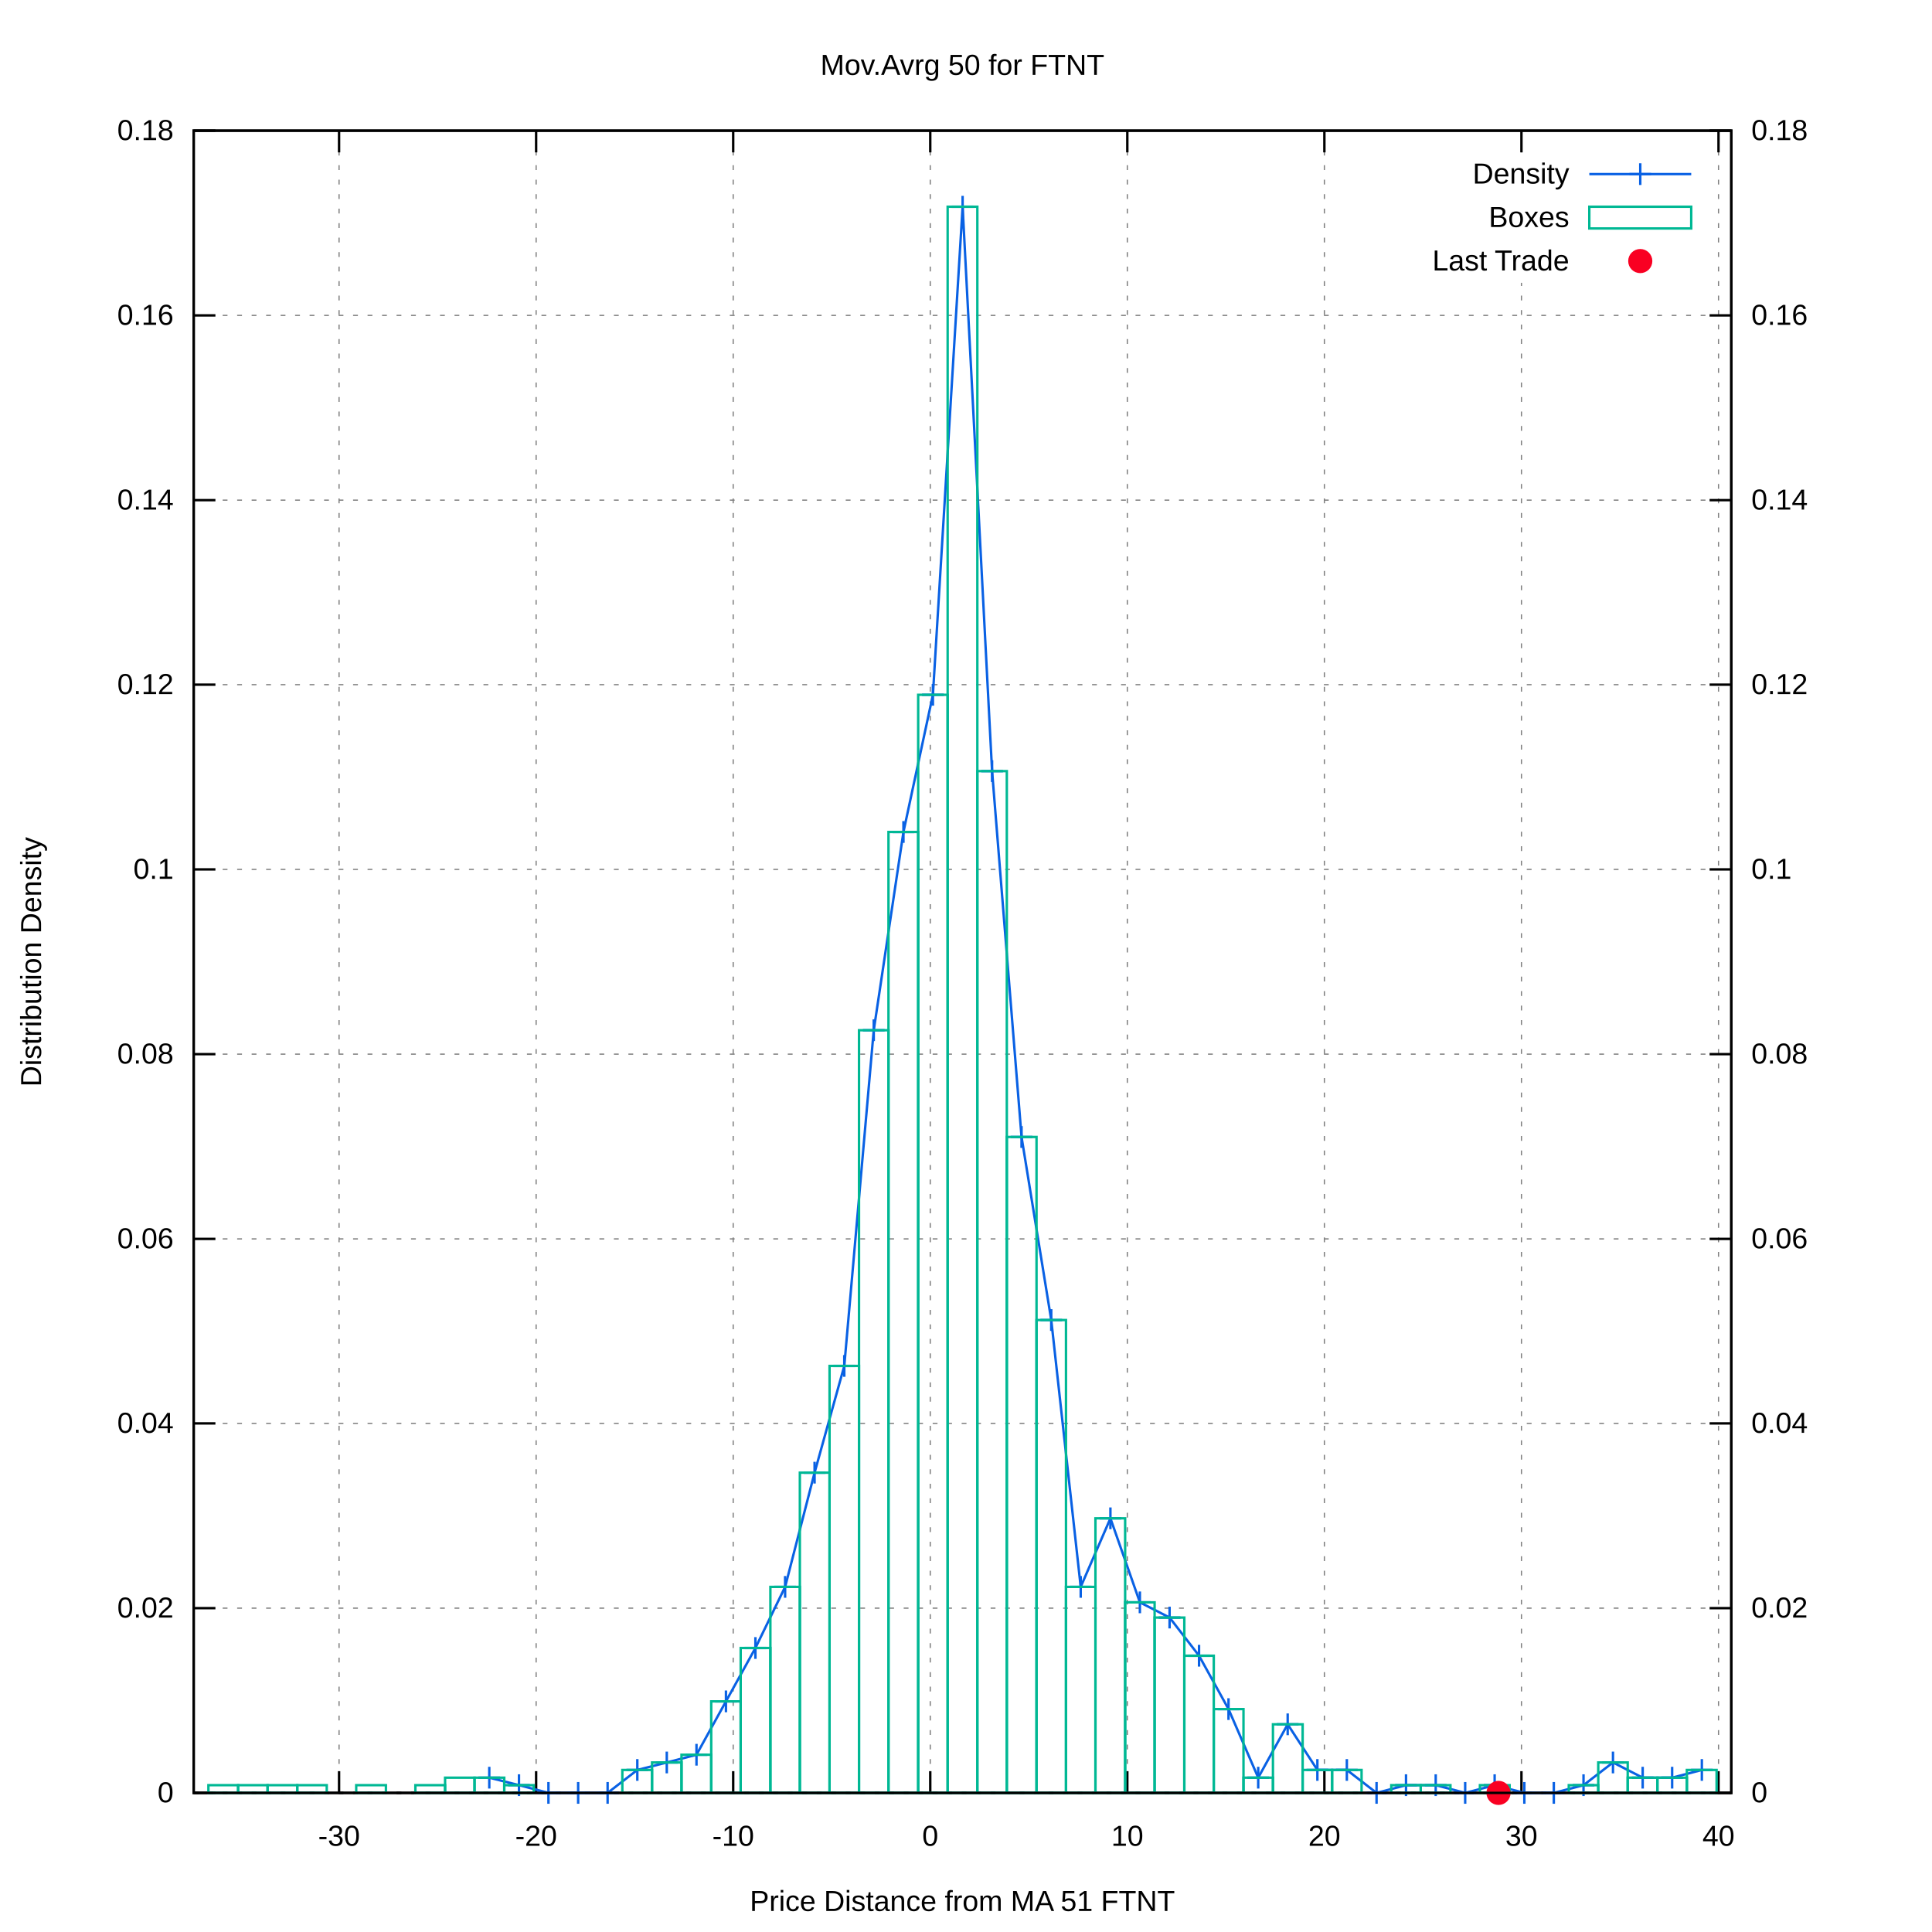
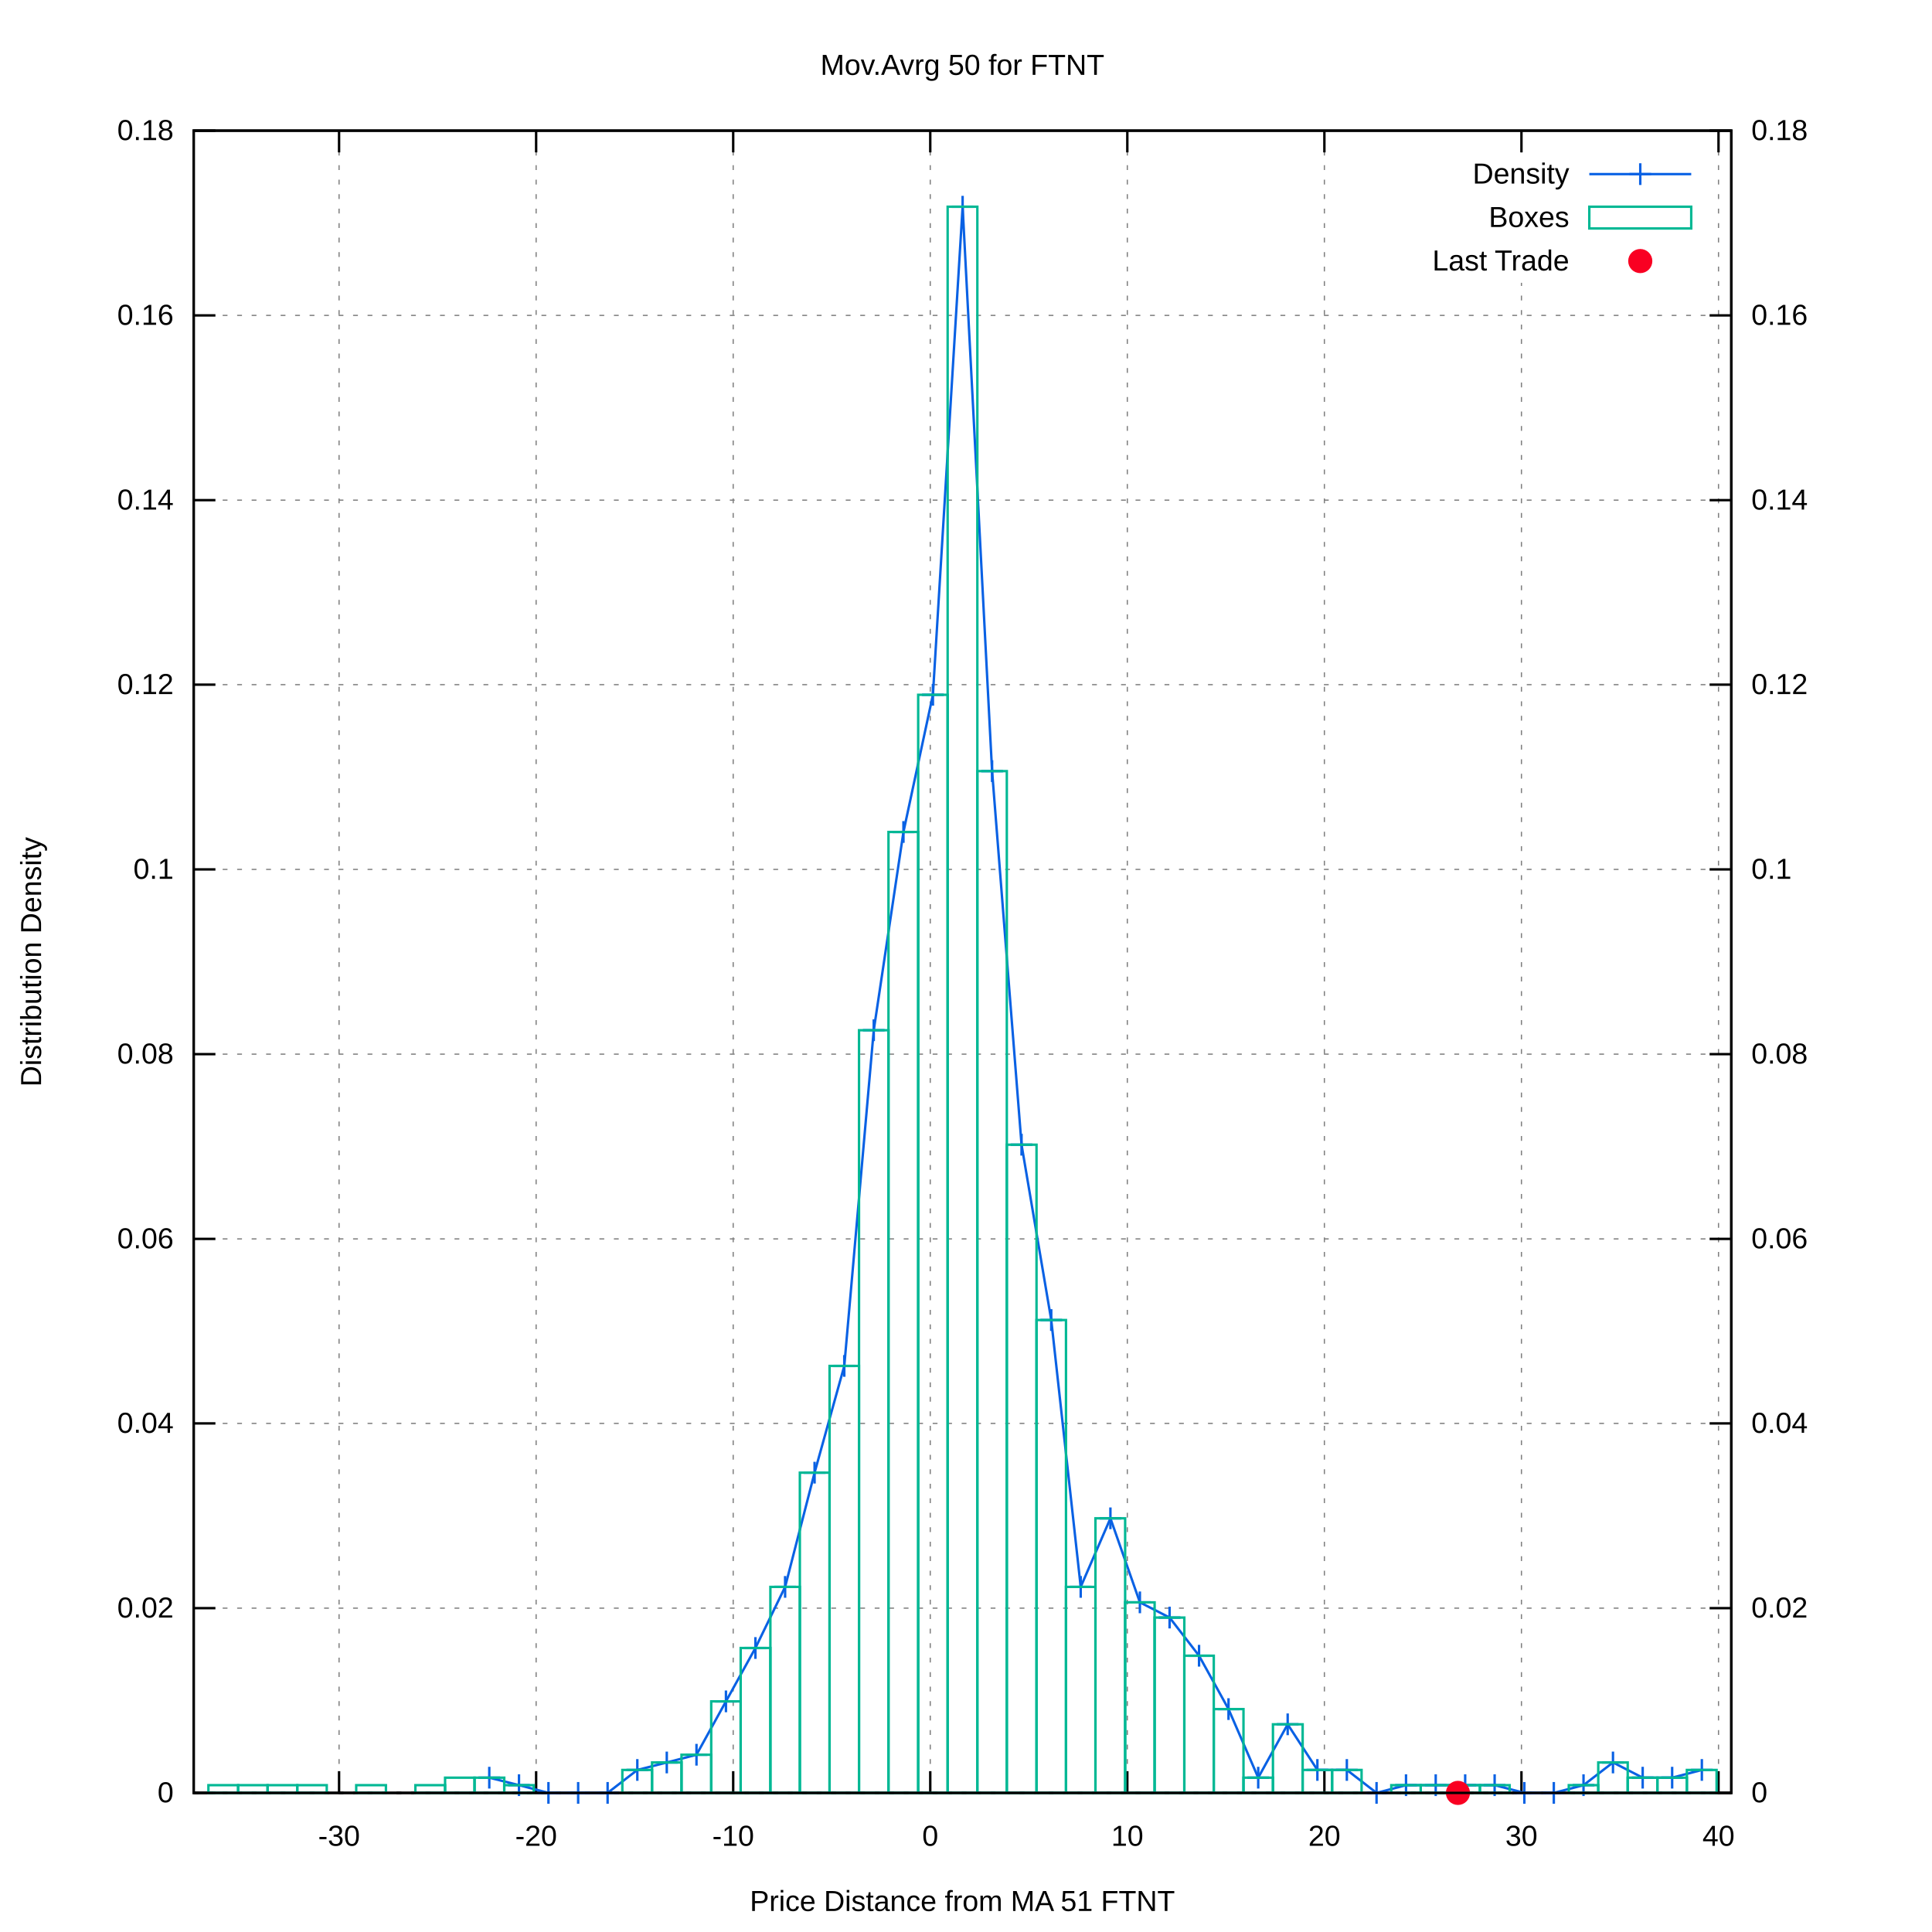
<svg xmlns="http://www.w3.org/2000/svg" xmlns:xlink="http://www.w3.org/1999/xlink" viewBox="0 0 800 800">
  <g id="gnuplot_canvas">
    <rect x="0" y="0" width="800" height="800" fill="#ffffff" />
    <defs>
      <circle id="gpDot" r="0.5" stroke-width="0.5" />
      <path id="gpPt0" stroke-width="0.222" stroke="currentColor" d="M-1,0 h2 M0,-1 v2" />
      <path id="gpPt1" stroke-width="0.222" stroke="currentColor" d="M-1,-1 L1,1 M1,-1 L-1,1" />
      <path id="gpPt2" stroke-width="0.222" stroke="currentColor" d="M-1,0 L1,0 M0,-1 L0,1 M-1,-1 L1,1 M-1,1 L1,-1" />
      <rect id="gpPt3" stroke-width="0.222" stroke="currentColor" x="-1" y="-1" width="2" height="2" />
      <rect id="gpPt4" stroke-width="0.222" stroke="currentColor" fill="currentColor" x="-1" y="-1" width="2" height="2" />
      <circle id="gpPt5" stroke-width="0.222" stroke="currentColor" cx="0" cy="0" r="1" />
      <use xlink:href="#gpPt5" id="gpPt6" fill="currentColor" stroke="none" />
      <path id="gpPt7" stroke-width="0.222" stroke="currentColor" d="M0,-1.33 L-1.33,0.67 L1.33,0.67 z" />
      <use xlink:href="#gpPt7" id="gpPt8" fill="currentColor" stroke="none" />
      <use xlink:href="#gpPt7" id="gpPt9" stroke="currentColor" transform="rotate(180)" />
      <use xlink:href="#gpPt9" id="gpPt10" fill="currentColor" stroke="none" />
      <use xlink:href="#gpPt3" id="gpPt11" stroke="currentColor" transform="rotate(45)" />
      <use xlink:href="#gpPt11" id="gpPt12" fill="currentColor" stroke="none" />
      <path id="gpPt13" stroke-width="0.222" stroke="currentColor" d="M0,1.330 L1.265,0.411 L0.782,-1.067 L-0.782,-1.076 L-1.265,0.411 z" />
      <use xlink:href="#gpPt13" id="gpPt14" fill="currentColor" stroke="none" />
      <filter id="textbox" filterUnits="objectBoundingBox" x="0" y="0" height="1" width="1">
        <feFlood flood-color="#FFFFFF" flood-opacity="1" result="bgnd" />
        <feComposite in="SourceGraphic" in2="bgnd" operator="atop" />
      </filter>
      <filter id="greybox" filterUnits="objectBoundingBox" x="0" y="0" height="1" width="1">
        <feFlood flood-color="lightgrey" flood-opacity="1" result="grey" />
        <feComposite in="SourceGraphic" in2="grey" operator="atop" />
      </filter>
    </defs>
    <g fill="none" color="#FFFFFF" stroke="black" stroke-width="1.00" stroke-linecap="butt" stroke-linejoin="miter">
</g>
    <g fill="none" color="black" stroke="currentColor" stroke-width="1.00" stroke-linecap="butt" stroke-linejoin="miter">
</g>
    <g fill="none" color="black" stroke="black" stroke-width="0.50" stroke-linecap="butt" stroke-linejoin="miter">
</g>
    <g fill="none" color="gray" stroke="currentColor" stroke-width="0.50" stroke-linecap="butt" stroke-linejoin="miter">
      <path stroke="gray" stroke-dasharray="2,4" class="gridline" d="M80.2,742.4 L716.9,742.4  " />
    </g>
    <g fill="none" color="gray" stroke="gray" stroke-width="1.00" stroke-linecap="butt" stroke-linejoin="miter">
</g>
    <g fill="none" color="black" stroke="currentColor" stroke-width="1.00" stroke-linecap="butt" stroke-linejoin="miter">
      <path stroke="black" d="M80.2,742.4 L89.2,742.4  " />
      <g transform="translate(71.9,746.3)" stroke="none" fill="black" font-family="arial" font-size="12.00" text-anchor="end">
        <text>
          <tspan font-family="arial"> 0</tspan>
        </text>
      </g>
    </g>
    <g fill="none" color="black" stroke="currentColor" stroke-width="1.00" stroke-linecap="butt" stroke-linejoin="miter">
</g>
    <g fill="none" color="black" stroke="black" stroke-width="0.50" stroke-linecap="butt" stroke-linejoin="miter">
</g>
    <g fill="none" color="gray" stroke="currentColor" stroke-width="0.50" stroke-linecap="butt" stroke-linejoin="miter">
      <path stroke="gray" stroke-dasharray="2,4" class="gridline" d="M80.2,665.9 L716.9,665.9  " />
    </g>
    <g fill="none" color="gray" stroke="gray" stroke-width="1.00" stroke-linecap="butt" stroke-linejoin="miter">
</g>
    <g fill="none" color="black" stroke="currentColor" stroke-width="1.00" stroke-linecap="butt" stroke-linejoin="miter">
      <path stroke="black" d="M80.2,665.9 L89.2,665.9  " />
      <g transform="translate(71.9,669.8)" stroke="none" fill="black" font-family="arial" font-size="12.00" text-anchor="end">
        <text>
          <tspan font-family="arial"> 0.02</tspan>
        </text>
      </g>
    </g>
    <g fill="none" color="black" stroke="currentColor" stroke-width="1.00" stroke-linecap="butt" stroke-linejoin="miter">
</g>
    <g fill="none" color="black" stroke="black" stroke-width="0.50" stroke-linecap="butt" stroke-linejoin="miter">
</g>
    <g fill="none" color="gray" stroke="currentColor" stroke-width="0.50" stroke-linecap="butt" stroke-linejoin="miter">
      <path stroke="gray" stroke-dasharray="2,4" class="gridline" d="M80.2,589.4 L716.9,589.4  " />
    </g>
    <g fill="none" color="gray" stroke="gray" stroke-width="1.00" stroke-linecap="butt" stroke-linejoin="miter">
</g>
    <g fill="none" color="black" stroke="currentColor" stroke-width="1.00" stroke-linecap="butt" stroke-linejoin="miter">
      <path stroke="black" d="M80.2,589.4 L89.2,589.4  " />
      <g transform="translate(71.9,593.3)" stroke="none" fill="black" font-family="arial" font-size="12.00" text-anchor="end">
        <text>
          <tspan font-family="arial"> 0.04</tspan>
        </text>
      </g>
    </g>
    <g fill="none" color="black" stroke="currentColor" stroke-width="1.00" stroke-linecap="butt" stroke-linejoin="miter">
</g>
    <g fill="none" color="black" stroke="black" stroke-width="0.50" stroke-linecap="butt" stroke-linejoin="miter">
</g>
    <g fill="none" color="gray" stroke="currentColor" stroke-width="0.50" stroke-linecap="butt" stroke-linejoin="miter">
      <path stroke="gray" stroke-dasharray="2,4" class="gridline" d="M80.2,513.0 L716.9,513.0  " />
    </g>
    <g fill="none" color="gray" stroke="gray" stroke-width="1.00" stroke-linecap="butt" stroke-linejoin="miter">
</g>
    <g fill="none" color="black" stroke="currentColor" stroke-width="1.00" stroke-linecap="butt" stroke-linejoin="miter">
      <path stroke="black" d="M80.2,513.0 L89.2,513.0  " />
      <g transform="translate(71.9,516.9)" stroke="none" fill="black" font-family="arial" font-size="12.00" text-anchor="end">
        <text>
          <tspan font-family="arial"> 0.06</tspan>
        </text>
      </g>
    </g>
    <g fill="none" color="black" stroke="currentColor" stroke-width="1.00" stroke-linecap="butt" stroke-linejoin="miter">
</g>
    <g fill="none" color="black" stroke="black" stroke-width="0.50" stroke-linecap="butt" stroke-linejoin="miter">
</g>
    <g fill="none" color="gray" stroke="currentColor" stroke-width="0.50" stroke-linecap="butt" stroke-linejoin="miter">
      <path stroke="gray" stroke-dasharray="2,4" class="gridline" d="M80.2,436.5 L716.9,436.5  " />
    </g>
    <g fill="none" color="gray" stroke="gray" stroke-width="1.00" stroke-linecap="butt" stroke-linejoin="miter">
</g>
    <g fill="none" color="black" stroke="currentColor" stroke-width="1.00" stroke-linecap="butt" stroke-linejoin="miter">
      <path stroke="black" d="M80.2,436.5 L89.2,436.5  " />
      <g transform="translate(71.9,440.4)" stroke="none" fill="black" font-family="arial" font-size="12.00" text-anchor="end">
        <text>
          <tspan font-family="arial"> 0.08</tspan>
        </text>
      </g>
    </g>
    <g fill="none" color="black" stroke="currentColor" stroke-width="1.00" stroke-linecap="butt" stroke-linejoin="miter">
</g>
    <g fill="none" color="black" stroke="black" stroke-width="0.50" stroke-linecap="butt" stroke-linejoin="miter">
</g>
    <g fill="none" color="gray" stroke="currentColor" stroke-width="0.50" stroke-linecap="butt" stroke-linejoin="miter">
      <path stroke="gray" stroke-dasharray="2,4" class="gridline" d="M80.2,360.0 L716.9,360.0  " />
    </g>
    <g fill="none" color="gray" stroke="gray" stroke-width="1.00" stroke-linecap="butt" stroke-linejoin="miter">
</g>
    <g fill="none" color="black" stroke="currentColor" stroke-width="1.00" stroke-linecap="butt" stroke-linejoin="miter">
      <path stroke="black" d="M80.2,360.0 L89.2,360.0  " />
      <g transform="translate(71.9,363.9)" stroke="none" fill="black" font-family="arial" font-size="12.00" text-anchor="end">
        <text>
          <tspan font-family="arial"> 0.1</tspan>
        </text>
      </g>
    </g>
    <g fill="none" color="black" stroke="currentColor" stroke-width="1.00" stroke-linecap="butt" stroke-linejoin="miter">
</g>
    <g fill="none" color="black" stroke="black" stroke-width="0.50" stroke-linecap="butt" stroke-linejoin="miter">
</g>
    <g fill="none" color="gray" stroke="currentColor" stroke-width="0.50" stroke-linecap="butt" stroke-linejoin="miter">
      <path stroke="gray" stroke-dasharray="2,4" class="gridline" d="M80.2,283.5 L716.9,283.5  " />
    </g>
    <g fill="none" color="gray" stroke="gray" stroke-width="1.00" stroke-linecap="butt" stroke-linejoin="miter">
</g>
    <g fill="none" color="black" stroke="currentColor" stroke-width="1.00" stroke-linecap="butt" stroke-linejoin="miter">
      <path stroke="black" d="M80.2,283.5 L89.2,283.5  " />
      <g transform="translate(71.9,287.4)" stroke="none" fill="black" font-family="arial" font-size="12.00" text-anchor="end">
        <text>
          <tspan font-family="arial"> 0.12</tspan>
        </text>
      </g>
    </g>
    <g fill="none" color="black" stroke="currentColor" stroke-width="1.00" stroke-linecap="butt" stroke-linejoin="miter">
</g>
    <g fill="none" color="black" stroke="black" stroke-width="0.50" stroke-linecap="butt" stroke-linejoin="miter">
</g>
    <g fill="none" color="gray" stroke="currentColor" stroke-width="0.50" stroke-linecap="butt" stroke-linejoin="miter">
      <path stroke="gray" stroke-dasharray="2,4" class="gridline" d="M80.2,207.1 L716.9,207.1  " />
    </g>
    <g fill="none" color="gray" stroke="gray" stroke-width="1.00" stroke-linecap="butt" stroke-linejoin="miter">
</g>
    <g fill="none" color="black" stroke="currentColor" stroke-width="1.00" stroke-linecap="butt" stroke-linejoin="miter">
      <path stroke="black" d="M80.2,207.1 L89.2,207.1  " />
      <g transform="translate(71.9,211.0)" stroke="none" fill="black" font-family="arial" font-size="12.00" text-anchor="end">
        <text>
          <tspan font-family="arial"> 0.14</tspan>
        </text>
      </g>
    </g>
    <g fill="none" color="black" stroke="currentColor" stroke-width="1.00" stroke-linecap="butt" stroke-linejoin="miter">
</g>
    <g fill="none" color="black" stroke="black" stroke-width="0.50" stroke-linecap="butt" stroke-linejoin="miter">
</g>
    <g fill="none" color="gray" stroke="currentColor" stroke-width="0.50" stroke-linecap="butt" stroke-linejoin="miter">
      <path stroke="gray" stroke-dasharray="2,4" class="gridline" d="M80.2,130.6 L716.9,130.6  " />
    </g>
    <g fill="none" color="gray" stroke="gray" stroke-width="1.00" stroke-linecap="butt" stroke-linejoin="miter">
</g>
    <g fill="none" color="black" stroke="currentColor" stroke-width="1.00" stroke-linecap="butt" stroke-linejoin="miter">
      <path stroke="black" d="M80.2,130.6 L89.2,130.6  " />
      <g transform="translate(71.9,134.5)" stroke="none" fill="black" font-family="arial" font-size="12.00" text-anchor="end">
        <text>
          <tspan font-family="arial"> 0.16</tspan>
        </text>
      </g>
    </g>
    <g fill="none" color="black" stroke="currentColor" stroke-width="1.00" stroke-linecap="butt" stroke-linejoin="miter">
</g>
    <g fill="none" color="black" stroke="black" stroke-width="0.50" stroke-linecap="butt" stroke-linejoin="miter">
</g>
    <g fill="none" color="gray" stroke="currentColor" stroke-width="0.50" stroke-linecap="butt" stroke-linejoin="miter">
      <path stroke="gray" stroke-dasharray="2,4" class="gridline" d="M80.2,54.1 L716.9,54.1  " />
    </g>
    <g fill="none" color="gray" stroke="gray" stroke-width="1.00" stroke-linecap="butt" stroke-linejoin="miter">
</g>
    <g fill="none" color="black" stroke="currentColor" stroke-width="1.00" stroke-linecap="butt" stroke-linejoin="miter">
      <path stroke="black" d="M80.2,54.1 L89.2,54.1  " />
      <g transform="translate(71.9,58.0)" stroke="none" fill="black" font-family="arial" font-size="12.00" text-anchor="end">
        <text>
          <tspan font-family="arial"> 0.18</tspan>
        </text>
      </g>
    </g>
    <g fill="none" color="black" stroke="currentColor" stroke-width="1.00" stroke-linecap="butt" stroke-linejoin="miter">
</g>
    <g fill="none" color="black" stroke="black" stroke-width="0.50" stroke-linecap="butt" stroke-linejoin="miter">
</g>
    <g fill="none" color="gray" stroke="currentColor" stroke-width="0.50" stroke-linecap="butt" stroke-linejoin="miter">
      <path stroke="gray" stroke-dasharray="2,4" class="gridline" d="M140.4,742.4 L140.4,54.1  " />
    </g>
    <g fill="none" color="gray" stroke="gray" stroke-width="1.00" stroke-linecap="butt" stroke-linejoin="miter">
</g>
    <g fill="none" color="black" stroke="currentColor" stroke-width="1.00" stroke-linecap="butt" stroke-linejoin="miter">
      <path stroke="black" d="M140.4,742.4 L140.4,733.4 M140.4,54.1 L140.4,63.1  " />
      <g transform="translate(140.4,764.3)" stroke="none" fill="black" font-family="arial" font-size="12.00" text-anchor="middle">
        <text>
          <tspan font-family="arial">-30</tspan>
        </text>
      </g>
    </g>
    <g fill="none" color="black" stroke="currentColor" stroke-width="1.00" stroke-linecap="butt" stroke-linejoin="miter">
</g>
    <g fill="none" color="black" stroke="black" stroke-width="0.50" stroke-linecap="butt" stroke-linejoin="miter">
</g>
    <g fill="none" color="gray" stroke="currentColor" stroke-width="0.50" stroke-linecap="butt" stroke-linejoin="miter">
      <path stroke="gray" stroke-dasharray="2,4" class="gridline" d="M222.0,742.4 L222.0,54.1  " />
    </g>
    <g fill="none" color="gray" stroke="gray" stroke-width="1.00" stroke-linecap="butt" stroke-linejoin="miter">
</g>
    <g fill="none" color="black" stroke="currentColor" stroke-width="1.00" stroke-linecap="butt" stroke-linejoin="miter">
      <path stroke="black" d="M222.0,742.4 L222.0,733.4 M222.0,54.1 L222.0,63.1  " />
      <g transform="translate(222.0,764.3)" stroke="none" fill="black" font-family="arial" font-size="12.00" text-anchor="middle">
        <text>
          <tspan font-family="arial">-20</tspan>
        </text>
      </g>
    </g>
    <g fill="none" color="black" stroke="currentColor" stroke-width="1.00" stroke-linecap="butt" stroke-linejoin="miter">
</g>
    <g fill="none" color="black" stroke="black" stroke-width="0.50" stroke-linecap="butt" stroke-linejoin="miter">
</g>
    <g fill="none" color="gray" stroke="currentColor" stroke-width="0.50" stroke-linecap="butt" stroke-linejoin="miter">
      <path stroke="gray" stroke-dasharray="2,4" class="gridline" d="M303.6,742.4 L303.6,54.1  " />
    </g>
    <g fill="none" color="gray" stroke="gray" stroke-width="1.00" stroke-linecap="butt" stroke-linejoin="miter">
</g>
    <g fill="none" color="black" stroke="currentColor" stroke-width="1.00" stroke-linecap="butt" stroke-linejoin="miter">
      <path stroke="black" d="M303.6,742.4 L303.6,733.4 M303.6,54.1 L303.6,63.1  " />
      <g transform="translate(303.6,764.3)" stroke="none" fill="black" font-family="arial" font-size="12.00" text-anchor="middle">
        <text>
          <tspan font-family="arial">-10</tspan>
        </text>
      </g>
    </g>
    <g fill="none" color="black" stroke="currentColor" stroke-width="1.00" stroke-linecap="butt" stroke-linejoin="miter">
</g>
    <g fill="none" color="black" stroke="black" stroke-width="0.50" stroke-linecap="butt" stroke-linejoin="miter">
</g>
    <g fill="none" color="gray" stroke="currentColor" stroke-width="0.50" stroke-linecap="butt" stroke-linejoin="miter">
      <path stroke="gray" stroke-dasharray="2,4" class="gridline" d="M385.2,742.4 L385.2,54.1  " />
    </g>
    <g fill="none" color="gray" stroke="gray" stroke-width="1.00" stroke-linecap="butt" stroke-linejoin="miter">
</g>
    <g fill="none" color="black" stroke="currentColor" stroke-width="1.00" stroke-linecap="butt" stroke-linejoin="miter">
      <path stroke="black" d="M385.2,742.4 L385.2,733.4 M385.2,54.1 L385.2,63.1  " />
      <g transform="translate(385.2,764.3)" stroke="none" fill="black" font-family="arial" font-size="12.00" text-anchor="middle">
        <text>
          <tspan font-family="arial"> 0</tspan>
        </text>
      </g>
    </g>
    <g fill="none" color="black" stroke="currentColor" stroke-width="1.00" stroke-linecap="butt" stroke-linejoin="miter">
</g>
    <g fill="none" color="black" stroke="black" stroke-width="0.50" stroke-linecap="butt" stroke-linejoin="miter">
</g>
    <g fill="none" color="gray" stroke="currentColor" stroke-width="0.50" stroke-linecap="butt" stroke-linejoin="miter">
      <path stroke="gray" stroke-dasharray="2,4" class="gridline" d="M466.8,742.4 L466.8,54.1  " />
    </g>
    <g fill="none" color="gray" stroke="gray" stroke-width="1.00" stroke-linecap="butt" stroke-linejoin="miter">
</g>
    <g fill="none" color="black" stroke="currentColor" stroke-width="1.00" stroke-linecap="butt" stroke-linejoin="miter">
      <path stroke="black" d="M466.8,742.4 L466.8,733.4 M466.8,54.1 L466.8,63.1  " />
      <g transform="translate(466.8,764.3)" stroke="none" fill="black" font-family="arial" font-size="12.00" text-anchor="middle">
        <text>
          <tspan font-family="arial"> 10</tspan>
        </text>
      </g>
    </g>
    <g fill="none" color="black" stroke="currentColor" stroke-width="1.00" stroke-linecap="butt" stroke-linejoin="miter">
</g>
    <g fill="none" color="black" stroke="black" stroke-width="0.50" stroke-linecap="butt" stroke-linejoin="miter">
</g>
    <g fill="none" color="gray" stroke="currentColor" stroke-width="0.50" stroke-linecap="butt" stroke-linejoin="miter">
      <path stroke="gray" stroke-dasharray="2,4" class="gridline" d="M548.4,742.4 L548.4,54.1  " />
    </g>
    <g fill="none" color="gray" stroke="gray" stroke-width="1.00" stroke-linecap="butt" stroke-linejoin="miter">
</g>
    <g fill="none" color="black" stroke="currentColor" stroke-width="1.00" stroke-linecap="butt" stroke-linejoin="miter">
      <path stroke="black" d="M548.4,742.4 L548.4,733.4 M548.4,54.1 L548.4,63.1  " />
      <g transform="translate(548.4,764.3)" stroke="none" fill="black" font-family="arial" font-size="12.00" text-anchor="middle">
        <text>
          <tspan font-family="arial"> 20</tspan>
        </text>
      </g>
    </g>
    <g fill="none" color="black" stroke="currentColor" stroke-width="1.00" stroke-linecap="butt" stroke-linejoin="miter">
</g>
    <g fill="none" color="black" stroke="black" stroke-width="0.50" stroke-linecap="butt" stroke-linejoin="miter">
</g>
    <g fill="none" color="gray" stroke="currentColor" stroke-width="0.50" stroke-linecap="butt" stroke-linejoin="miter">
      <path stroke="gray" stroke-dasharray="2,4" class="gridline" d="M630.0,742.4 L630.0,117.1 M630.0,63.1 L630.0,54.1  " />
    </g>
    <g fill="none" color="gray" stroke="gray" stroke-width="1.00" stroke-linecap="butt" stroke-linejoin="miter">
</g>
    <g fill="none" color="black" stroke="currentColor" stroke-width="1.00" stroke-linecap="butt" stroke-linejoin="miter">
      <path stroke="black" d="M630.0,742.4 L630.0,733.4 M630.0,54.1 L630.0,63.1  " />
      <g transform="translate(630.0,764.3)" stroke="none" fill="black" font-family="arial" font-size="12.00" text-anchor="middle">
        <text>
          <tspan font-family="arial"> 30</tspan>
        </text>
      </g>
    </g>
    <g fill="none" color="black" stroke="currentColor" stroke-width="1.00" stroke-linecap="butt" stroke-linejoin="miter">
</g>
    <g fill="none" color="black" stroke="black" stroke-width="0.50" stroke-linecap="butt" stroke-linejoin="miter">
</g>
    <g fill="none" color="gray" stroke="currentColor" stroke-width="0.50" stroke-linecap="butt" stroke-linejoin="miter">
      <path stroke="gray" stroke-dasharray="2,4" class="gridline" d="M711.6,742.4 L711.6,54.1  " />
    </g>
    <g fill="none" color="gray" stroke="gray" stroke-width="1.00" stroke-linecap="butt" stroke-linejoin="miter">
</g>
    <g fill="none" color="black" stroke="currentColor" stroke-width="1.00" stroke-linecap="butt" stroke-linejoin="miter">
      <path stroke="black" d="M711.6,742.4 L711.6,733.4 M711.6,54.1 L711.6,63.1  " />
      <g transform="translate(711.6,764.3)" stroke="none" fill="black" font-family="arial" font-size="12.00" text-anchor="middle">
        <text>
          <tspan font-family="arial"> 40</tspan>
        </text>
      </g>
    </g>
    <g fill="none" color="black" stroke="currentColor" stroke-width="1.00" stroke-linecap="butt" stroke-linejoin="miter">
      <path stroke="black" d="M716.9,742.4 L707.9,742.4  " />
      <g transform="translate(725.2,746.3)" stroke="none" fill="black" font-family="arial" font-size="12.00" text-anchor="start">
        <text>
          <tspan font-family="arial"> 0</tspan>
        </text>
      </g>
    </g>
    <g fill="none" color="black" stroke="currentColor" stroke-width="1.00" stroke-linecap="butt" stroke-linejoin="miter">
      <path stroke="black" d="M716.9,665.9 L707.9,665.9  " />
      <g transform="translate(725.2,669.8)" stroke="none" fill="black" font-family="arial" font-size="12.00" text-anchor="start">
        <text>
          <tspan font-family="arial"> 0.02</tspan>
        </text>
      </g>
    </g>
    <g fill="none" color="black" stroke="currentColor" stroke-width="1.00" stroke-linecap="butt" stroke-linejoin="miter">
      <path stroke="black" d="M716.9,589.4 L707.9,589.4  " />
      <g transform="translate(725.2,593.3)" stroke="none" fill="black" font-family="arial" font-size="12.00" text-anchor="start">
        <text>
          <tspan font-family="arial"> 0.04</tspan>
        </text>
      </g>
    </g>
    <g fill="none" color="black" stroke="currentColor" stroke-width="1.00" stroke-linecap="butt" stroke-linejoin="miter">
      <path stroke="black" d="M716.9,513.0 L707.9,513.0  " />
      <g transform="translate(725.2,516.9)" stroke="none" fill="black" font-family="arial" font-size="12.00" text-anchor="start">
        <text>
          <tspan font-family="arial"> 0.06</tspan>
        </text>
      </g>
    </g>
    <g fill="none" color="black" stroke="currentColor" stroke-width="1.00" stroke-linecap="butt" stroke-linejoin="miter">
      <path stroke="black" d="M716.9,436.5 L707.9,436.5  " />
      <g transform="translate(725.2,440.4)" stroke="none" fill="black" font-family="arial" font-size="12.00" text-anchor="start">
        <text>
          <tspan font-family="arial"> 0.08</tspan>
        </text>
      </g>
    </g>
    <g fill="none" color="black" stroke="currentColor" stroke-width="1.00" stroke-linecap="butt" stroke-linejoin="miter">
      <path stroke="black" d="M716.9,360.0 L707.9,360.0  " />
      <g transform="translate(725.2,363.9)" stroke="none" fill="black" font-family="arial" font-size="12.00" text-anchor="start">
        <text>
          <tspan font-family="arial"> 0.1</tspan>
        </text>
      </g>
    </g>
    <g fill="none" color="black" stroke="currentColor" stroke-width="1.00" stroke-linecap="butt" stroke-linejoin="miter">
      <path stroke="black" d="M716.9,283.5 L707.9,283.5  " />
      <g transform="translate(725.2,287.4)" stroke="none" fill="black" font-family="arial" font-size="12.00" text-anchor="start">
        <text>
          <tspan font-family="arial"> 0.12</tspan>
        </text>
      </g>
    </g>
    <g fill="none" color="black" stroke="currentColor" stroke-width="1.00" stroke-linecap="butt" stroke-linejoin="miter">
      <path stroke="black" d="M716.9,207.1 L707.9,207.1  " />
      <g transform="translate(725.2,211.0)" stroke="none" fill="black" font-family="arial" font-size="12.00" text-anchor="start">
        <text>
          <tspan font-family="arial"> 0.14</tspan>
        </text>
      </g>
    </g>
    <g fill="none" color="black" stroke="currentColor" stroke-width="1.00" stroke-linecap="butt" stroke-linejoin="miter">
      <path stroke="black" d="M716.9,130.6 L707.9,130.6  " />
      <g transform="translate(725.2,134.5)" stroke="none" fill="black" font-family="arial" font-size="12.00" text-anchor="start">
        <text>
          <tspan font-family="arial"> 0.16</tspan>
        </text>
      </g>
    </g>
    <g fill="none" color="black" stroke="currentColor" stroke-width="1.00" stroke-linecap="butt" stroke-linejoin="miter">
      <path stroke="black" d="M716.9,54.1 L707.9,54.1  " />
      <g transform="translate(725.2,58.0)" stroke="none" fill="black" font-family="arial" font-size="12.00" text-anchor="start">
        <text>
          <tspan font-family="arial"> 0.18</tspan>
        </text>
      </g>
    </g>
    <g fill="none" color="black" stroke="currentColor" stroke-width="1.00" stroke-linecap="butt" stroke-linejoin="miter">
</g>
    <g fill="none" color="gray" stroke="currentColor" stroke-width="1.00" stroke-linecap="butt" stroke-linejoin="miter">
      <path stroke="black" stroke-dasharray="2,4" d="M80.2,742.4 L716.9,742.4  " />
    </g>
    <g fill="none" color="black" stroke="currentColor" stroke-width="1.00" stroke-linecap="butt" stroke-linejoin="miter">
      <path stroke="black" d="M80.2,54.1 L80.2,742.4 L716.9,742.4 L716.9,54.1 L80.2,54.1 Z  " />
    </g>
    <g fill="none" color="black" stroke="currentColor" stroke-width="1.00" stroke-linecap="butt" stroke-linejoin="miter">
      <g transform="translate(17.0,398.3) rotate(270)" stroke="none" fill="black" font-family="arial" font-size="12.00" text-anchor="middle">
        <text>
          <tspan font-family="arial">Distribution Density</tspan>
        </text>
      </g>
    </g>
    <g fill="none" color="black" stroke="currentColor" stroke-width="1.00" stroke-linecap="butt" stroke-linejoin="miter">
      <g transform="translate(398.5,791.3)" stroke="none" fill="black" font-family="arial" font-size="12.00" text-anchor="middle">
        <text>
          <tspan font-family="arial">Price Distance from MA 51 FTNT</tspan>
        </text>
      </g>
    </g>
    <g fill="none" color="black" stroke="currentColor" stroke-width="1.00" stroke-linecap="butt" stroke-linejoin="miter">
      <g transform="translate(398.5,31.0)" stroke="none" fill="black" font-family="arial" font-size="12.00" text-anchor="middle">
        <text>
          <tspan font-family="arial">Mov.Avrg 50 for FTNT </tspan>
        </text>
      </g>
    </g>
    <g id="gnuplot_plot_1">
      <g fill="none" color="black" stroke="currentColor" stroke-width="1.00" stroke-linecap="butt" stroke-linejoin="miter">
        <g transform="translate(649.8,76.0)" stroke="none" fill="black" font-family="arial" font-size="12.00" text-anchor="end">
          <text>
            <tspan font-family="arial">Density</tspan>
          </text>
        </g>
      </g>
      <g fill="none" color="black" stroke="currentColor" stroke-width="1.00" stroke-linecap="butt" stroke-linejoin="miter">
-         <path stroke="rgb(  9,  97, 228)" d="M658.1,72.1 L700.3,72.1 M202.6,736.1 L214.9,739.2 L227.1,742.4 L239.4,742.4 L251.6,742.4 L263.9,732.9   L276.1,729.8 L288.4,726.6 L300.6,704.5 L312.8,682.4 L325.1,657.1 L337.3,609.8 L349.6,565.6 L361.8,426.6   L374.1,344.5 L386.3,287.7 L398.6,85.6 L410.8,319.3 L423.0,470.8 L435.3,546.6 L447.5,657.1 L459.8,628.7   L472.0,663.5 L484.3,669.8 L496.5,685.6 L508.7,707.7 L521.0,736.1 L533.2,714.0 L545.5,732.9 L557.7,732.9   L570.0,742.4 L582.2,739.2 L594.5,739.2 L606.7,742.4 L618.9,739.2 L631.2,742.4 L643.4,742.4 L655.7,739.2   L667.9,729.8 L680.2,736.1 L692.4,736.1 L704.7,732.9  " />
+         <path stroke="rgb(  9,  97, 228)" d="M658.1,72.1 L700.3,72.1 M202.6,736.1 L214.9,739.2 L227.1,742.4 L239.4,742.4 L251.6,742.4 L263.9,732.9   L276.1,729.8 L288.4,726.6 L300.6,704.5 L312.8,682.4 L325.1,657.1 L337.3,609.8 L349.6,565.6 L361.8,426.6   L374.1,344.5 L386.3,287.7 L398.6,85.6 L410.8,319.3 L423.0,474.0 L435.3,546.6 L447.5,657.1 L459.8,628.7   L472.0,663.5 L484.3,669.8 L496.5,685.6 L508.7,707.7 L521.0,736.1 L533.2,714.0 L545.5,732.9 L557.7,732.9   L570.0,742.4 L582.2,739.2 L594.5,739.2 L606.7,739.2 L618.9,739.2 L631.2,742.4 L643.4,742.4 L655.7,739.2   L667.9,729.8 L680.2,736.1 L692.4,736.1 L704.7,732.9  " />
        <use xlink:href="#gpPt0" transform="translate(202.6,736.1) scale(4.50)" color="rgb(  9,  97, 228)" />
        <use xlink:href="#gpPt0" transform="translate(214.9,739.2) scale(4.50)" color="rgb(  9,  97, 228)" />
        <use xlink:href="#gpPt0" transform="translate(227.1,742.4) scale(4.50)" color="rgb(  9,  97, 228)" />
        <use xlink:href="#gpPt0" transform="translate(239.4,742.4) scale(4.50)" color="rgb(  9,  97, 228)" />
        <use xlink:href="#gpPt0" transform="translate(251.6,742.4) scale(4.50)" color="rgb(  9,  97, 228)" />
        <use xlink:href="#gpPt0" transform="translate(263.9,732.9) scale(4.50)" color="rgb(  9,  97, 228)" />
        <use xlink:href="#gpPt0" transform="translate(276.1,729.8) scale(4.50)" color="rgb(  9,  97, 228)" />
        <use xlink:href="#gpPt0" transform="translate(288.4,726.6) scale(4.50)" color="rgb(  9,  97, 228)" />
        <use xlink:href="#gpPt0" transform="translate(300.6,704.5) scale(4.50)" color="rgb(  9,  97, 228)" />
        <use xlink:href="#gpPt0" transform="translate(312.8,682.4) scale(4.50)" color="rgb(  9,  97, 228)" />
        <use xlink:href="#gpPt0" transform="translate(325.1,657.1) scale(4.50)" color="rgb(  9,  97, 228)" />
        <use xlink:href="#gpPt0" transform="translate(337.3,609.8) scale(4.50)" color="rgb(  9,  97, 228)" />
        <use xlink:href="#gpPt0" transform="translate(349.6,565.6) scale(4.50)" color="rgb(  9,  97, 228)" />
        <use xlink:href="#gpPt0" transform="translate(361.8,426.6) scale(4.50)" color="rgb(  9,  97, 228)" />
        <use xlink:href="#gpPt0" transform="translate(374.1,344.5) scale(4.50)" color="rgb(  9,  97, 228)" />
        <use xlink:href="#gpPt0" transform="translate(386.3,287.7) scale(4.50)" color="rgb(  9,  97, 228)" />
        <use xlink:href="#gpPt0" transform="translate(398.6,85.6) scale(4.50)" color="rgb(  9,  97, 228)" />
        <use xlink:href="#gpPt0" transform="translate(410.8,319.3) scale(4.50)" color="rgb(  9,  97, 228)" />
-         <use xlink:href="#gpPt0" transform="translate(423.0,470.8) scale(4.50)" color="rgb(  9,  97, 228)" />
+         <use xlink:href="#gpPt0" transform="translate(423.0,474.0) scale(4.50)" color="rgb(  9,  97, 228)" />
        <use xlink:href="#gpPt0" transform="translate(435.3,546.6) scale(4.50)" color="rgb(  9,  97, 228)" />
        <use xlink:href="#gpPt0" transform="translate(447.5,657.1) scale(4.50)" color="rgb(  9,  97, 228)" />
        <use xlink:href="#gpPt0" transform="translate(459.8,628.7) scale(4.50)" color="rgb(  9,  97, 228)" />
        <use xlink:href="#gpPt0" transform="translate(472.0,663.5) scale(4.50)" color="rgb(  9,  97, 228)" />
        <use xlink:href="#gpPt0" transform="translate(484.3,669.8) scale(4.50)" color="rgb(  9,  97, 228)" />
        <use xlink:href="#gpPt0" transform="translate(496.5,685.6) scale(4.50)" color="rgb(  9,  97, 228)" />
        <use xlink:href="#gpPt0" transform="translate(508.7,707.7) scale(4.50)" color="rgb(  9,  97, 228)" />
        <use xlink:href="#gpPt0" transform="translate(521.0,736.1) scale(4.50)" color="rgb(  9,  97, 228)" />
        <use xlink:href="#gpPt0" transform="translate(533.2,714.0) scale(4.50)" color="rgb(  9,  97, 228)" />
        <use xlink:href="#gpPt0" transform="translate(545.5,732.9) scale(4.50)" color="rgb(  9,  97, 228)" />
        <use xlink:href="#gpPt0" transform="translate(557.7,732.9) scale(4.50)" color="rgb(  9,  97, 228)" />
        <use xlink:href="#gpPt0" transform="translate(570.0,742.4) scale(4.50)" color="rgb(  9,  97, 228)" />
        <use xlink:href="#gpPt0" transform="translate(582.2,739.2) scale(4.50)" color="rgb(  9,  97, 228)" />
        <use xlink:href="#gpPt0" transform="translate(594.5,739.2) scale(4.50)" color="rgb(  9,  97, 228)" />
-         <use xlink:href="#gpPt0" transform="translate(606.7,742.4) scale(4.50)" color="rgb(  9,  97, 228)" />
+         <use xlink:href="#gpPt0" transform="translate(606.7,739.2) scale(4.50)" color="rgb(  9,  97, 228)" />
        <use xlink:href="#gpPt0" transform="translate(618.9,739.2) scale(4.50)" color="rgb(  9,  97, 228)" />
        <use xlink:href="#gpPt0" transform="translate(631.2,742.4) scale(4.50)" color="rgb(  9,  97, 228)" />
        <use xlink:href="#gpPt0" transform="translate(643.4,742.4) scale(4.50)" color="rgb(  9,  97, 228)" />
        <use xlink:href="#gpPt0" transform="translate(655.7,739.2) scale(4.50)" color="rgb(  9,  97, 228)" />
        <use xlink:href="#gpPt0" transform="translate(667.9,729.8) scale(4.50)" color="rgb(  9,  97, 228)" />
        <use xlink:href="#gpPt0" transform="translate(680.2,736.1) scale(4.50)" color="rgb(  9,  97, 228)" />
        <use xlink:href="#gpPt0" transform="translate(692.4,736.1) scale(4.50)" color="rgb(  9,  97, 228)" />
        <use xlink:href="#gpPt0" transform="translate(704.7,732.9) scale(4.50)" color="rgb(  9,  97, 228)" />
        <use xlink:href="#gpPt0" transform="translate(679.2,72.1) scale(4.50)" color="rgb(  9,  97, 228)" />
      </g>
    </g>
    <g id="gnuplot_plot_2">
      <g fill="none" color="black" stroke="currentColor" stroke-width="1.00" stroke-linecap="butt" stroke-linejoin="miter">
        <g transform="translate(649.8,94.0)" stroke="none" fill="black" font-family="arial" font-size="12.00" text-anchor="end">
          <text>
            <tspan font-family="arial">Boxes</tspan>
          </text>
        </g>
      </g>
      <g fill="none" color="black" stroke="currentColor" stroke-width="1.00" stroke-linecap="butt" stroke-linejoin="miter">
        <path stroke="rgb(  0, 184, 148)" d="M658.1,94.6 L700.3,94.6 L700.3,85.6 L658.1,85.6 L658.1,94.6 Z  " />
        <path stroke="rgb(  0, 184, 148)" d="M86.3,742.4 L86.3,739.2 L98.6,739.2 L98.6,742.4 L86.3,742.4 Z  " />
        <path stroke="rgb(  0, 184, 148)" d="M98.6,742.4 L98.6,739.2 L110.8,739.2 L110.8,742.4 L98.6,742.4 Z  " />
        <path stroke="rgb(  0, 184, 148)" d="M110.8,742.4 L110.8,739.2 L123.1,739.2 L123.1,742.4 L110.8,742.4 Z  " />
        <path stroke="rgb(  0, 184, 148)" d="M123.1,742.4 L123.1,739.2 L135.3,739.2 L135.3,742.4 L123.1,742.4 Z  " />
        <path stroke="rgb(  0, 184, 148)" d="M147.5,742.4 L147.5,739.2 L159.8,739.2 L159.8,742.4 L147.5,742.4 Z  " />
        <path stroke="rgb(  0, 184, 148)" d="M172.0,742.4 L172.0,739.2 L184.3,739.2 L184.3,742.4 L172.0,742.4 Z  " />
        <path stroke="rgb(  0, 184, 148)" d="M184.3,742.4 L184.3,736.1 L196.5,736.1 L196.5,742.4 L184.3,742.4 Z  " />
        <path stroke="rgb(  0, 184, 148)" d="M196.5,742.4 L196.5,736.1 L208.8,736.1 L208.8,742.4 L196.5,742.4 Z  " />
        <path stroke="rgb(  0, 184, 148)" d="M208.8,742.4 L208.8,739.2 L221.0,739.2 L221.0,742.4 L208.8,742.4 Z  " />
        <path stroke="rgb(  0, 184, 148)" d="M257.7,742.4 L257.7,732.9 L270.0,732.9 L270.0,742.4 L257.7,742.4 Z  " />
        <path stroke="rgb(  0, 184, 148)" d="M270.0,742.4 L270.0,729.8 L282.2,729.8 L282.2,742.4 L270.0,742.4 Z  " />
        <path stroke="rgb(  0, 184, 148)" d="M282.2,742.4 L282.2,726.6 L294.5,726.6 L294.5,742.4 L282.2,742.4 Z  " />
        <path stroke="rgb(  0, 184, 148)" d="M294.5,742.4 L294.5,704.5 L306.7,704.5 L306.7,742.4 L294.5,742.4 Z  " />
        <path stroke="rgb(  0, 184, 148)" d="M306.7,742.4 L306.7,682.4 L319.0,682.4 L319.0,742.4 L306.7,742.4 Z  " />
        <path stroke="rgb(  0, 184, 148)" d="M319.0,742.4 L319.0,657.1 L331.2,657.1 L331.2,742.4 L319.0,742.4 Z  " />
        <path stroke="rgb(  0, 184, 148)" d="M331.2,742.4 L331.2,609.8 L343.5,609.8 L343.5,742.4 L331.2,742.4 Z  " />
        <path stroke="rgb(  0, 184, 148)" d="M343.5,742.4 L343.5,565.6 L355.7,565.6 L355.7,742.4 L343.5,742.4 Z  " />
        <path stroke="rgb(  0, 184, 148)" d="M355.7,742.4 L355.7,426.6 L367.9,426.6 L367.9,742.4 L355.7,742.4 Z  " />
        <path stroke="rgb(  0, 184, 148)" d="M367.9,742.4 L367.9,344.5 L380.2,344.5 L380.2,742.4 L367.9,742.4 Z  " />
        <path stroke="rgb(  0, 184, 148)" d="M380.2,742.4 L380.2,287.7 L392.4,287.7 L392.4,742.4 L380.2,742.4 Z  " />
        <path stroke="rgb(  0, 184, 148)" d="M392.4,742.4 L392.4,85.6 L404.7,85.6 L404.7,742.4 L392.4,742.4 Z  " />
        <path stroke="rgb(  0, 184, 148)" d="M404.7,742.4 L404.7,319.3 L416.9,319.3 L416.9,742.4 L404.7,742.4 Z  " />
-         <path stroke="rgb(  0, 184, 148)" d="M416.9,742.4 L416.9,470.8 L429.2,470.8 L429.2,742.4 L416.9,742.4 Z  " />
+         <path stroke="rgb(  0, 184, 148)" d="M416.9,742.4 L416.9,474.0 L429.2,474.0 L429.2,742.4 L416.9,742.4 Z  " />
        <path stroke="rgb(  0, 184, 148)" d="M429.2,742.4 L429.2,546.6 L441.4,546.6 L441.4,742.4 L429.2,742.4 Z  " />
        <path stroke="rgb(  0, 184, 148)" d="M441.4,742.4 L441.4,657.1 L453.6,657.1 L453.6,742.4 L441.4,742.4 Z  " />
        <path stroke="rgb(  0, 184, 148)" d="M453.6,742.4 L453.6,628.7 L465.9,628.7 L465.9,742.4 L453.6,742.4 Z  " />
        <path stroke="rgb(  0, 184, 148)" d="M465.9,742.4 L465.9,663.5 L478.1,663.5 L478.1,742.4 L465.9,742.4 Z  " />
        <path stroke="rgb(  0, 184, 148)" d="M478.1,742.4 L478.1,669.8 L490.4,669.8 L490.4,742.4 L478.1,742.4 Z  " />
        <path stroke="rgb(  0, 184, 148)" d="M490.4,742.4 L490.4,685.6 L502.6,685.6 L502.6,742.4 L490.4,742.4 Z  " />
        <path stroke="rgb(  0, 184, 148)" d="M502.6,742.4 L502.6,707.7 L514.9,707.7 L514.9,742.4 L502.6,742.4 Z  " />
        <path stroke="rgb(  0, 184, 148)" d="M514.9,742.4 L514.9,736.1 L527.1,736.1 L527.1,742.4 L514.9,742.4 Z  " />
        <path stroke="rgb(  0, 184, 148)" d="M527.1,742.4 L527.1,714.0 L539.4,714.0 L539.4,742.4 L527.1,742.4 Z  " />
        <path stroke="rgb(  0, 184, 148)" d="M539.4,742.4 L539.4,732.9 L551.6,732.9 L551.6,742.4 L539.4,742.4 Z  " />
        <path stroke="rgb(  0, 184, 148)" d="M551.6,742.4 L551.6,732.9 L563.8,732.9 L563.8,742.4 L551.6,742.4 Z  " />
        <path stroke="rgb(  0, 184, 148)" d="M576.1,742.4 L576.1,739.2 L588.3,739.2 L588.3,742.4 L576.1,742.4 Z  " />
        <path stroke="rgb(  0, 184, 148)" d="M588.3,742.4 L588.3,739.2 L600.6,739.2 L600.6,742.4 L588.3,742.4 Z  " />
+         <path stroke="rgb(  0, 184, 148)" d="M600.6,742.4 L600.6,739.2 L612.8,739.2 L612.8,742.4 L600.6,742.4 Z  " />
        <path stroke="rgb(  0, 184, 148)" d="M612.8,742.4 L612.8,739.2 L625.1,739.2 L625.1,742.4 L612.8,742.4 Z  " />
        <path stroke="rgb(  0, 184, 148)" d="M649.6,742.4 L649.6,739.2 L661.8,739.2 L661.8,742.4 L649.6,742.4 Z  " />
        <path stroke="rgb(  0, 184, 148)" d="M661.8,742.4 L661.8,729.8 L674.0,729.8 L674.0,742.4 L661.8,742.4 Z  " />
        <path stroke="rgb(  0, 184, 148)" d="M674.0,742.4 L674.0,736.1 L686.3,736.1 L686.3,742.4 L674.0,742.4 Z  " />
        <path stroke="rgb(  0, 184, 148)" d="M686.3,742.4 L686.3,736.1 L698.5,736.1 L698.5,742.4 L686.3,742.4 Z  " />
        <path stroke="rgb(  0, 184, 148)" d="M698.5,742.4 L698.5,732.9 L710.8,732.9 L710.8,742.4 L698.5,742.4 Z  " />
      </g>
    </g>
    <g id="gnuplot_plot_3">
      <g fill="none" color="black" stroke="currentColor" stroke-width="1.00" stroke-linecap="butt" stroke-linejoin="miter">
        <g transform="translate(649.8,112.0)" stroke="none" fill="black" font-family="arial" font-size="12.00" text-anchor="end">
          <text>
            <tspan font-family="arial">Last Trade</tspan>
          </text>
        </g>
      </g>
      <g fill="none" color="black" stroke="currentColor" stroke-width="1.00" stroke-linecap="butt" stroke-linejoin="miter">
-         <use xlink:href="#gpPt6" transform="translate(620.5,742.4) scale(4.50)" color="rgb(249,   0,  34)" />
+         <use xlink:href="#gpPt6" transform="translate(603.7,742.4) scale(4.50)" color="rgb(249,   0,  34)" />
        <use xlink:href="#gpPt6" transform="translate(679.2,108.1) scale(4.50)" color="rgb(249,   0,  34)" />
      </g>
    </g>
    <g fill="none" color="#FFFFFF" stroke="rgb(249,   0,  34)" stroke-width="2.00" stroke-linecap="butt" stroke-linejoin="miter">
</g>
    <g fill="none" color="black" stroke="currentColor" stroke-width="2.00" stroke-linecap="butt" stroke-linejoin="miter">
</g>
    <g fill="none" color="black" stroke="black" stroke-width="1.00" stroke-linecap="butt" stroke-linejoin="miter">
</g>
    <g fill="none" color="black" stroke="currentColor" stroke-width="1.00" stroke-linecap="butt" stroke-linejoin="miter">
      <path stroke="black" d="M80.2,54.1 L80.2,742.4 L716.9,742.4 L716.9,54.1 L80.2,54.1 Z  " />
    </g>
    <g fill="none" color="black" stroke="currentColor" stroke-width="1.00" stroke-linecap="butt" stroke-linejoin="miter">
</g>
  </g>
</svg>
